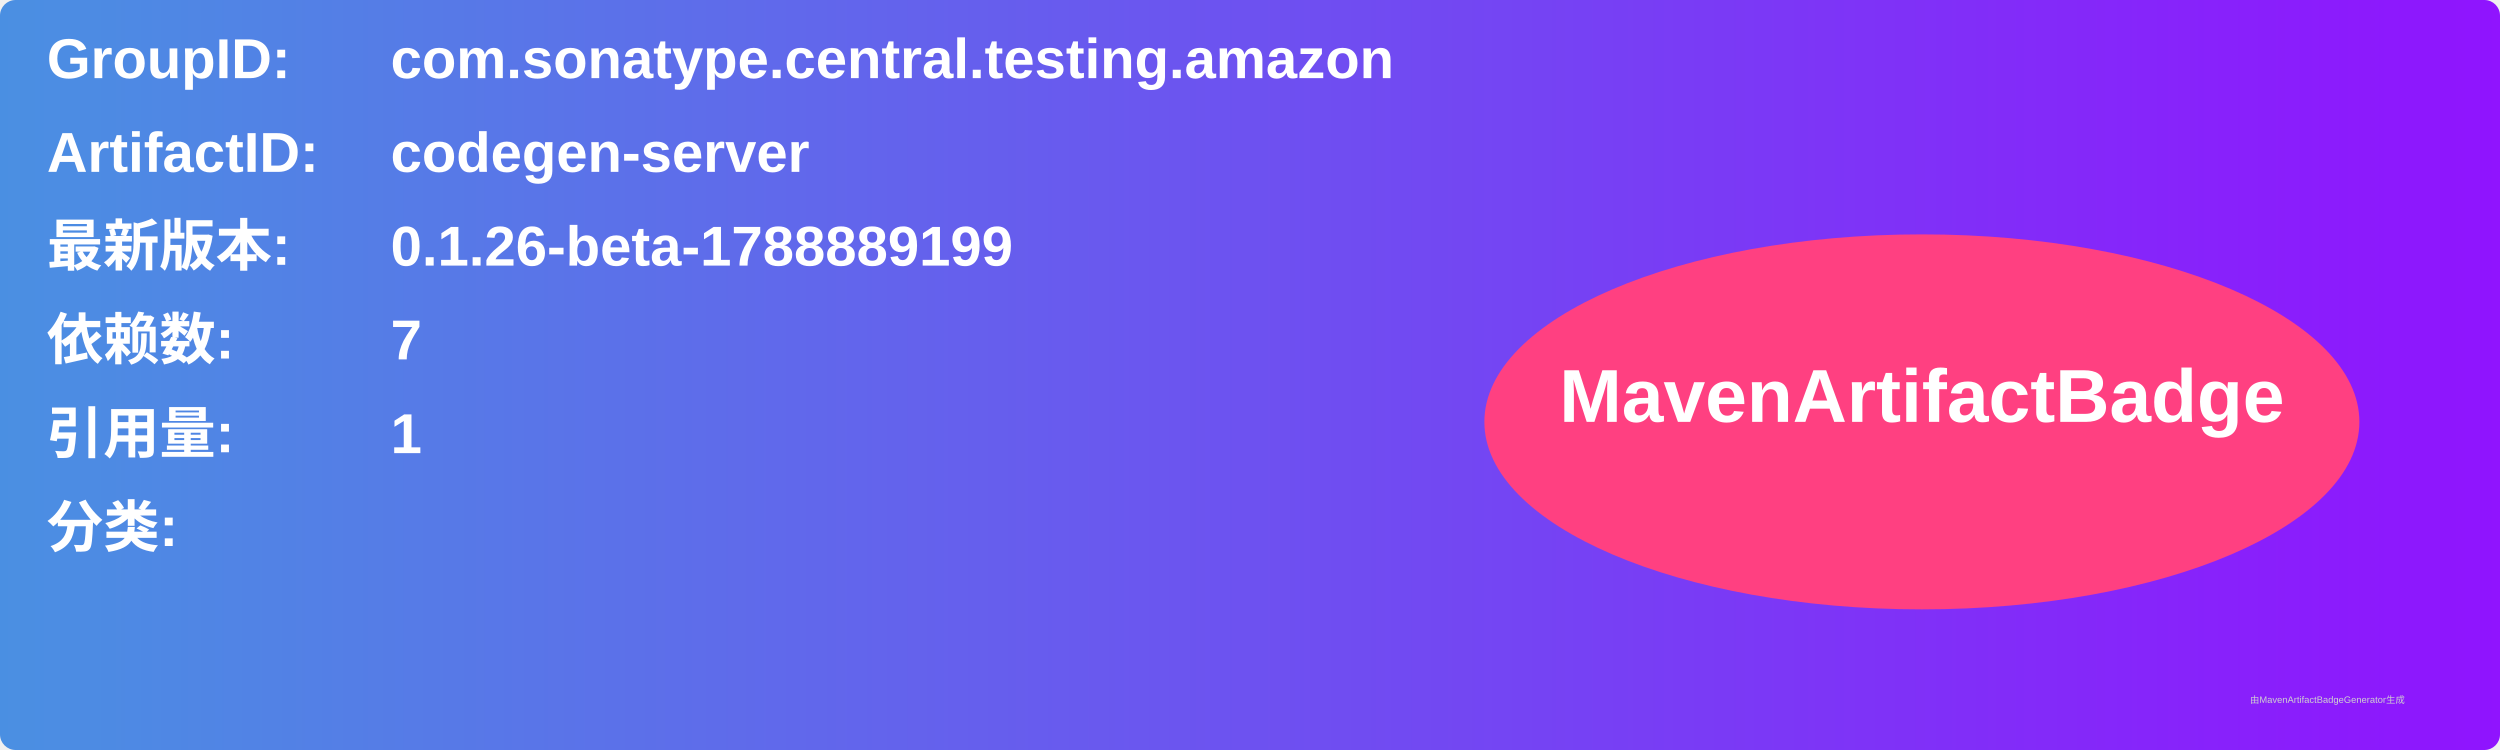
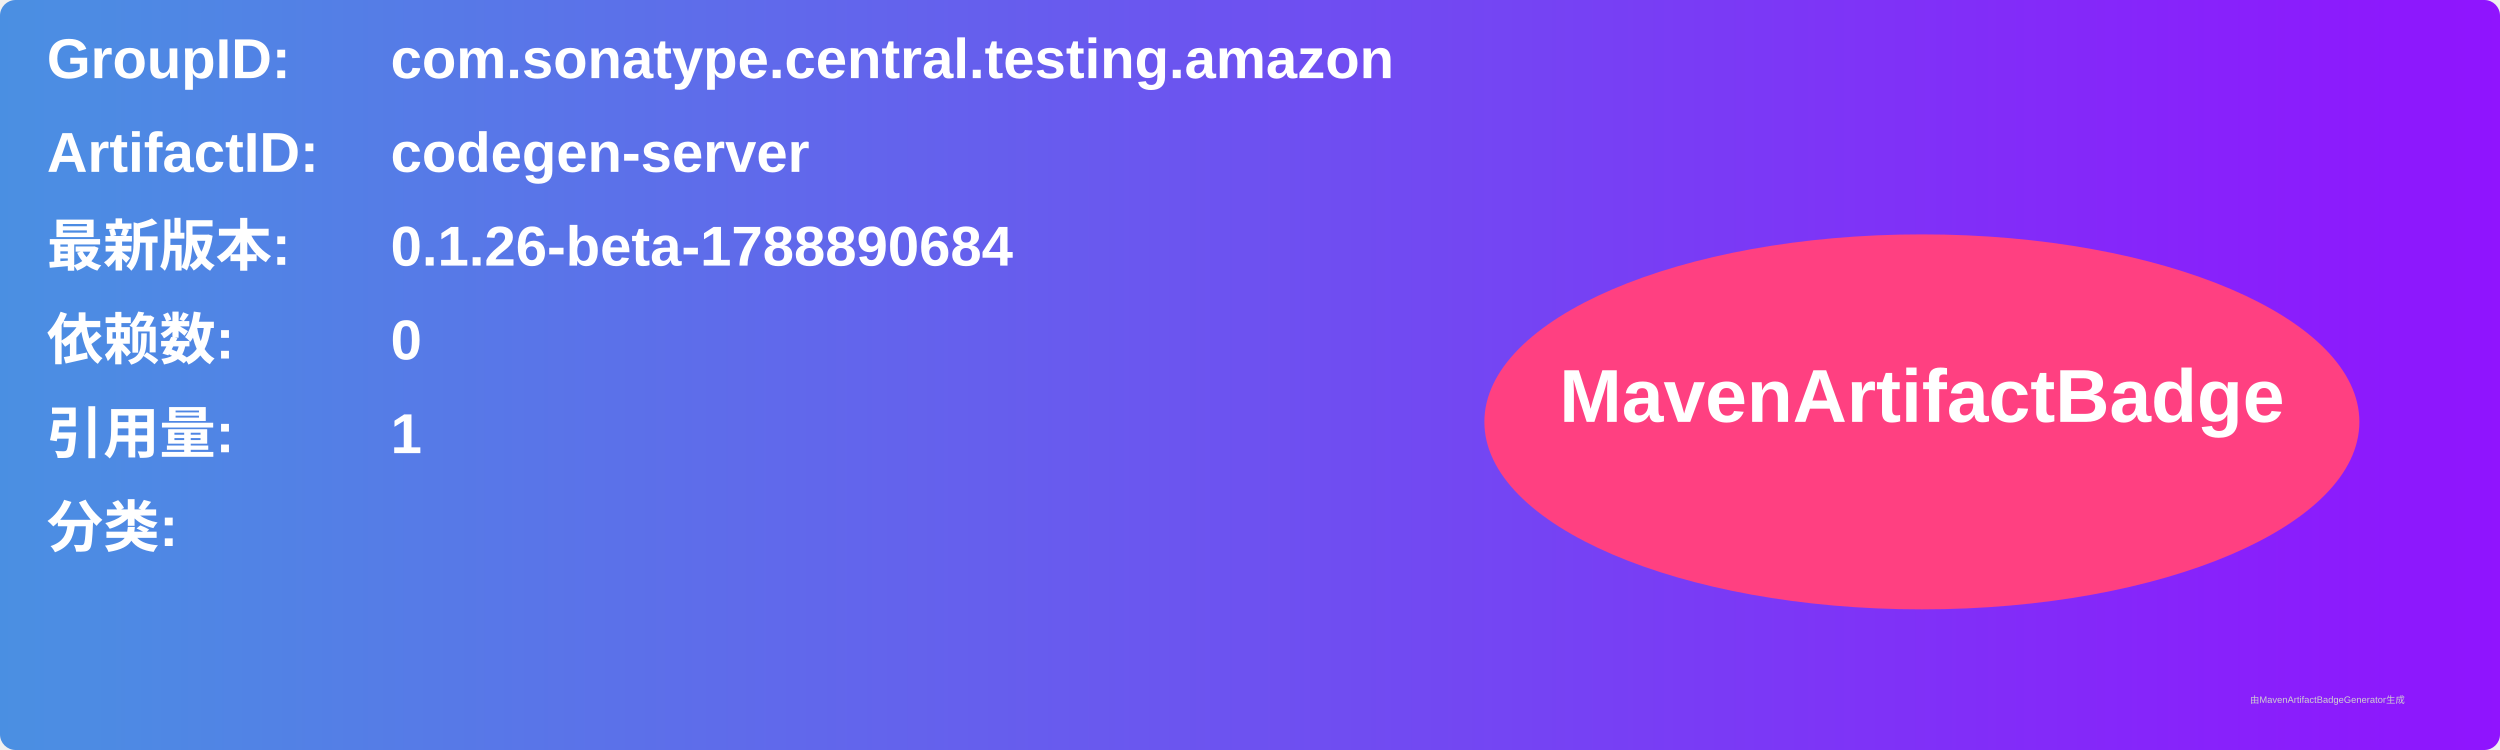
<svg xmlns="http://www.w3.org/2000/svg" width="800" height="240" viewBox="0 0 800 240">
  <linearGradient id="grad" x1="0%" y1="0%" x2="100%" y2="0%">
    <stop offset="0%" stop-color="#4a90e2" />
    <stop offset="100%" stop-color="#9013fe" />
  </linearGradient>
  <rect width="100%" height="100%" rx="5" ry="5" fill="url(#grad)" />
  <g transform="translate(15, 15)">
    <text x="0" y="10" font-family="Arial" font-size="18" fill="white" font-weight="bold" width="260">GroupID:</text>
    <text x="110" y="10" font-family="Arial" font-size="18" fill="white" font-weight="bold" width="460">com.sonatype.central.testing.amazon</text>
    <text x="0" y="40" font-family="Arial" font-size="18" fill="white" font-weight="bold" width="260">ArtifactID:</text>
    <text x="110" y="40" font-family="Arial" font-size="18" fill="white" font-weight="bold" width="460">codegen-server</text>
    <text x="0" y="70" font-family="Arial" font-size="18" fill="white" font-weight="bold">最新版本:</text>
    <text x="110" y="70" font-family="Arial" font-size="18" fill="white" font-weight="bold">
-       <tspan font-weight="bold">0.1.26-beta-1788889199</tspan>
+       <tspan font-weight="bold">0.1.26-beta-1788890684</tspan>
    </text>
    <text x="0" y="100" font-family="Arial" font-size="18" fill="white" font-weight="bold">依赖数: </text>
    <text x="110" y="100" font-family="Arial" font-size="18" fill="white">
-       <tspan font-weight="bold">7</tspan>
+       <tspan font-weight="bold">0</tspan>
    </text>
    <text x="0" y="130" font-family="Arial" font-size="18" fill="white" font-weight="bold">引用量: </text>
    <text x="110" y="130" font-family="Arial" font-size="18" fill="white">
      <tspan font-weight="bold">1</tspan>
    </text>
    <text x="0" y="160" font-family="Arial" font-size="18" fill="white" font-weight="bold">分类:</text>
    <text x="10" y="190" font-family="Arial" font-size="10" fill="white">
      <tspan font-weight="bold" />
    </text>
    <ellipse cx="600" cy="120" rx="140" ry="60" fill="#ff4081" />
    <text x="600" y="120" text-anchor="middle" font-family="Arial" font-size="24" fill="white" font-weight="bold">MavenArtifactBadge</text>
  </g>
  <text x="720" y="225" font-family="Arial" font-size="3" fill="#d0d0d0">由MavenArtifactBadgeGenerator生成</text>
</svg>
